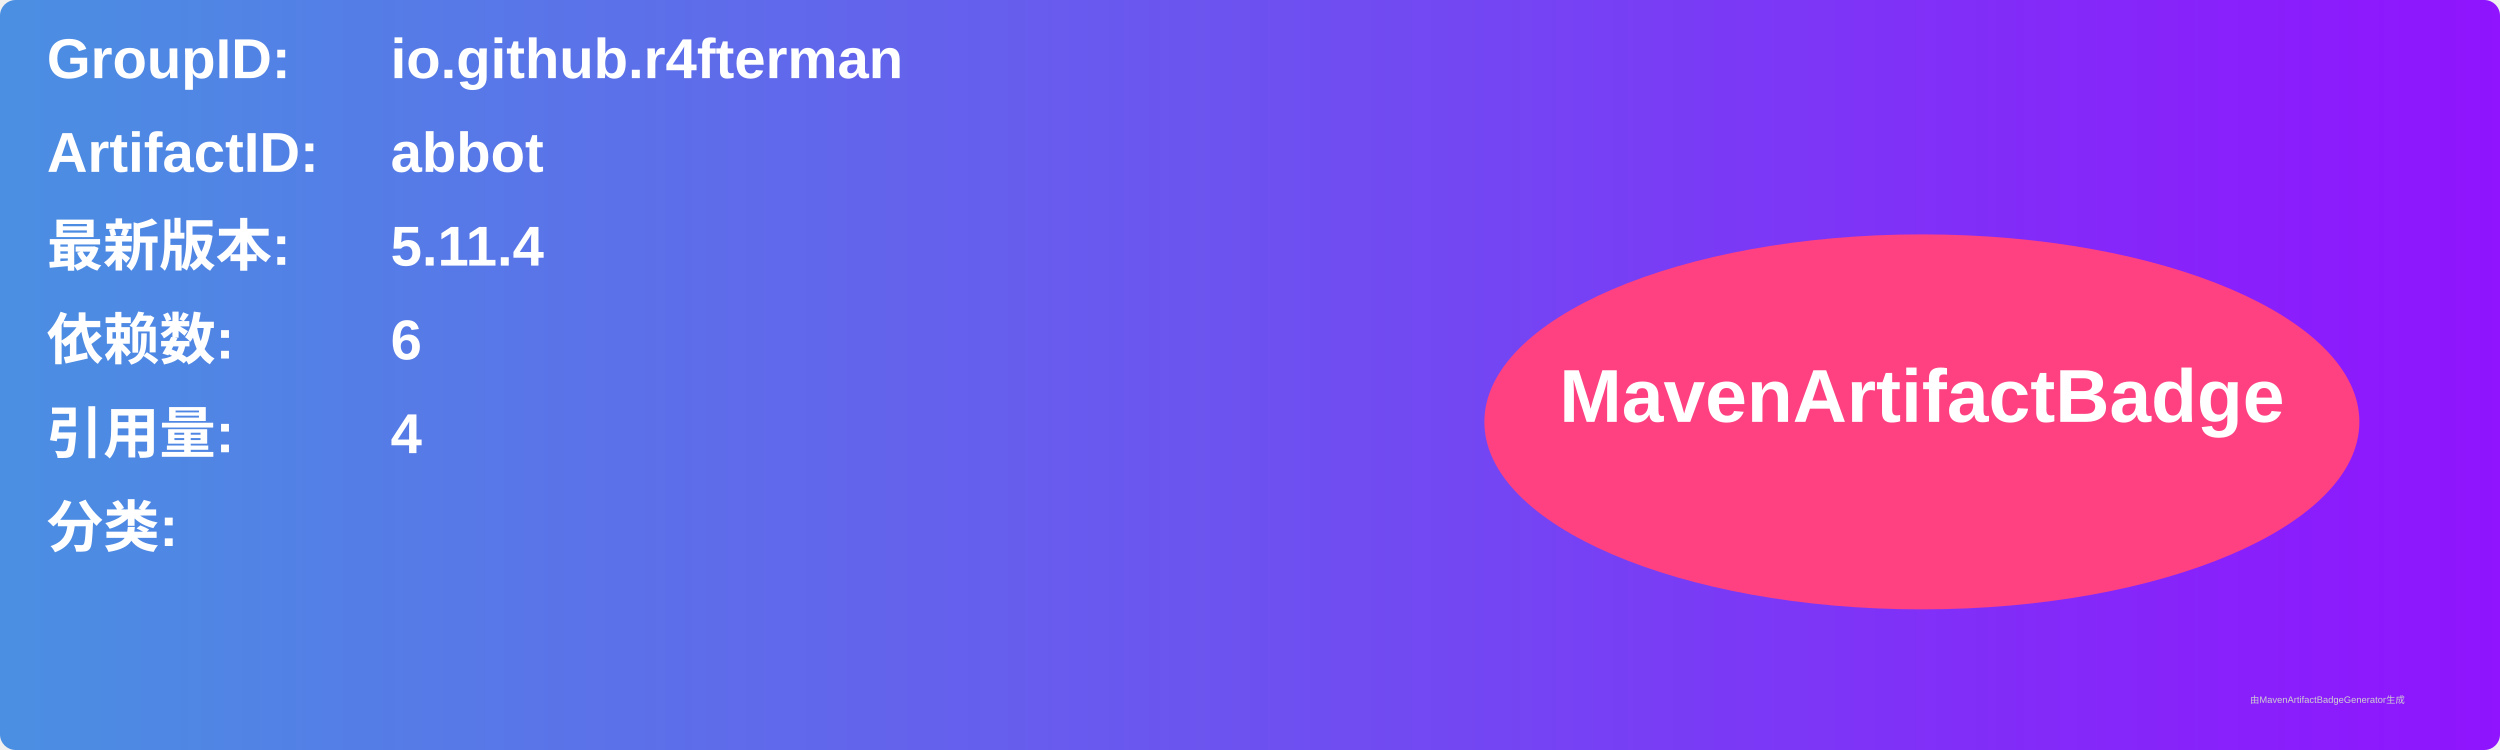
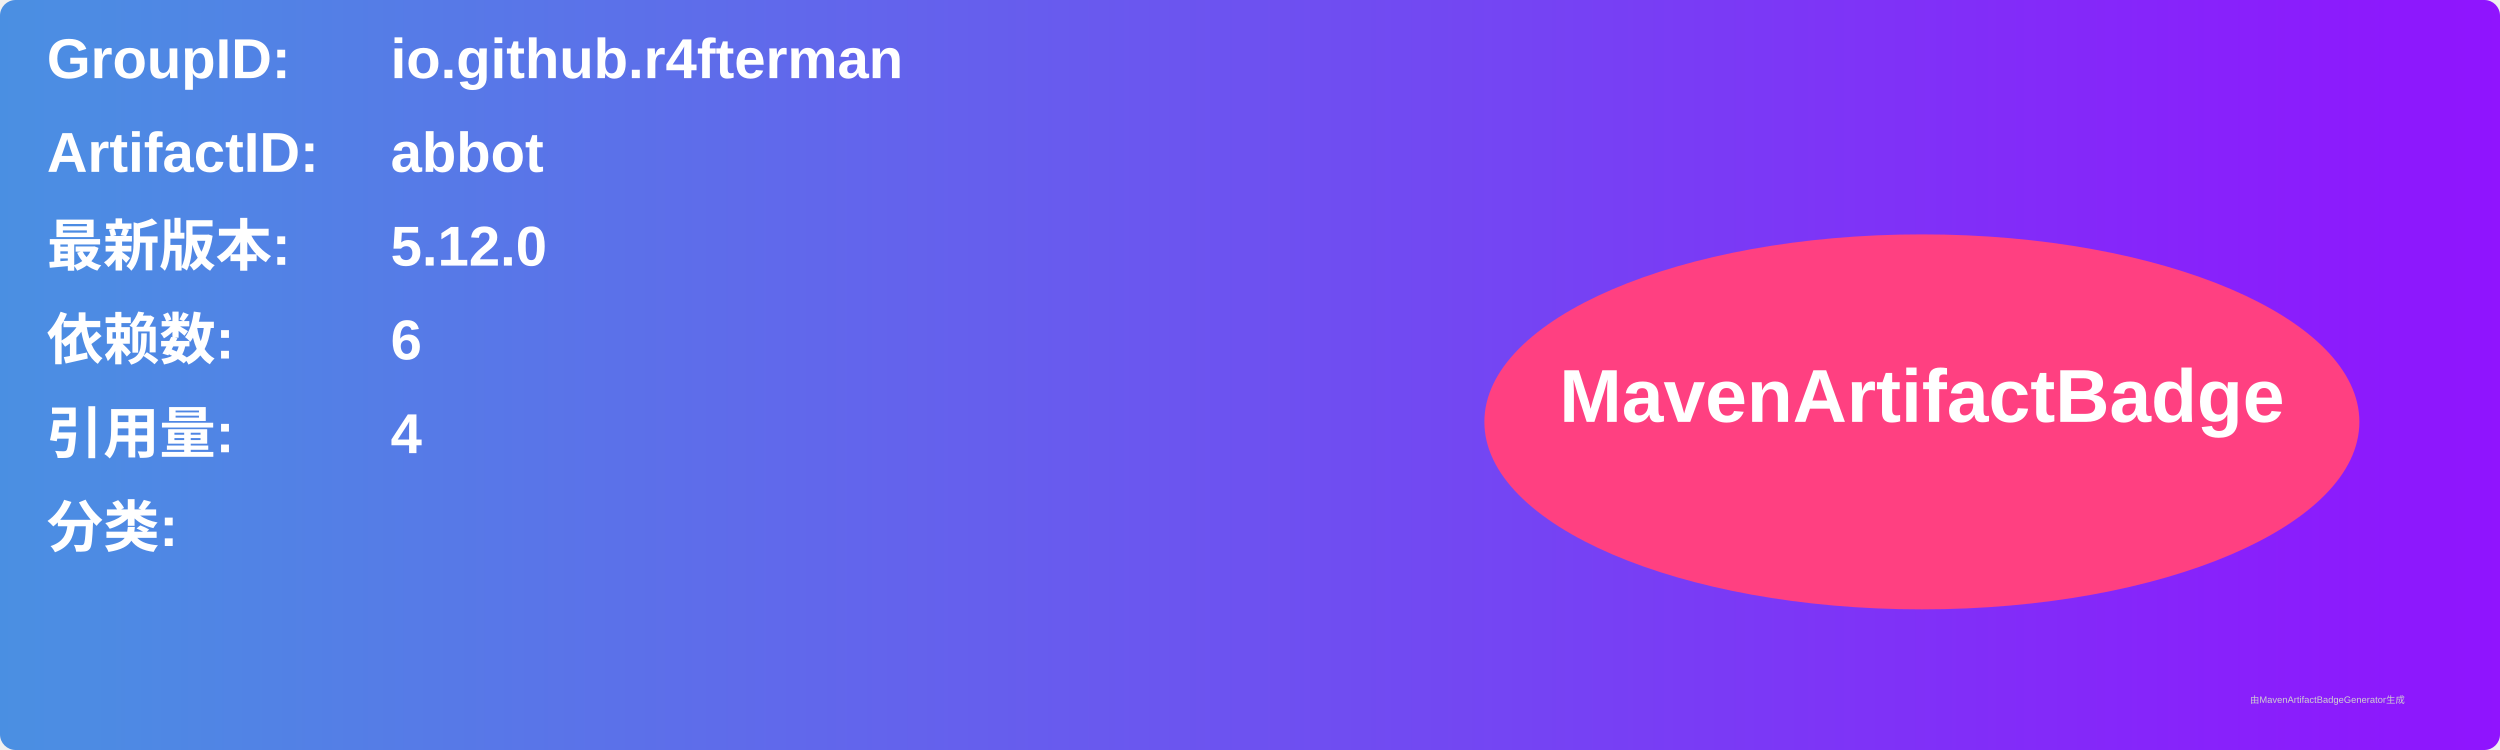
<svg xmlns="http://www.w3.org/2000/svg" width="800" height="240" viewBox="0 0 800 240">
  <linearGradient id="grad" x1="0%" y1="0%" x2="100%" y2="0%">
    <stop offset="0%" stop-color="#4a90e2" />
    <stop offset="100%" stop-color="#9013fe" />
  </linearGradient>
  <rect width="100%" height="100%" rx="5" ry="5" fill="url(#grad)" />
  <g transform="translate(15, 15)">
    <text x="0" y="10" font-family="Arial" font-size="18" fill="white" font-weight="bold" width="260">GroupID:</text>
    <text x="110" y="10" font-family="Arial" font-size="18" fill="white" font-weight="bold" width="460">io.github.r4fterman</text>
    <text x="0" y="40" font-family="Arial" font-size="18" fill="white" font-weight="bold" width="260">ArtifactID:</text>
    <text x="110" y="40" font-family="Arial" font-size="18" fill="white" font-weight="bold" width="460">abbot</text>
    <text x="0" y="70" font-family="Arial" font-size="18" fill="white" font-weight="bold">最新版本:</text>
    <text x="110" y="70" font-family="Arial" font-size="18" fill="white" font-weight="bold">
-       <tspan font-weight="bold">5.11.4</tspan>
+       <tspan font-weight="bold">5.12.0</tspan>
    </text>
    <text x="0" y="100" font-family="Arial" font-size="18" fill="white" font-weight="bold">依赖数: </text>
    <text x="110" y="100" font-family="Arial" font-size="18" fill="white">
      <tspan font-weight="bold">6</tspan>
    </text>
    <text x="0" y="130" font-family="Arial" font-size="18" fill="white" font-weight="bold">引用量: </text>
    <text x="110" y="130" font-family="Arial" font-size="18" fill="white">
      <tspan font-weight="bold">4</tspan>
    </text>
    <text x="0" y="160" font-family="Arial" font-size="18" fill="white" font-weight="bold">分类:</text>
    <text x="10" y="190" font-family="Arial" font-size="10" fill="white">
      <tspan font-weight="bold" />
    </text>
    <ellipse cx="600" cy="120" rx="140" ry="60" fill="#ff4081" />
    <text x="600" y="120" text-anchor="middle" font-family="Arial" font-size="24" fill="white" font-weight="bold">MavenArtifactBadge</text>
  </g>
  <text x="720" y="225" font-family="Arial" font-size="3" fill="#d0d0d0">由MavenArtifactBadgeGenerator生成</text>
</svg>
